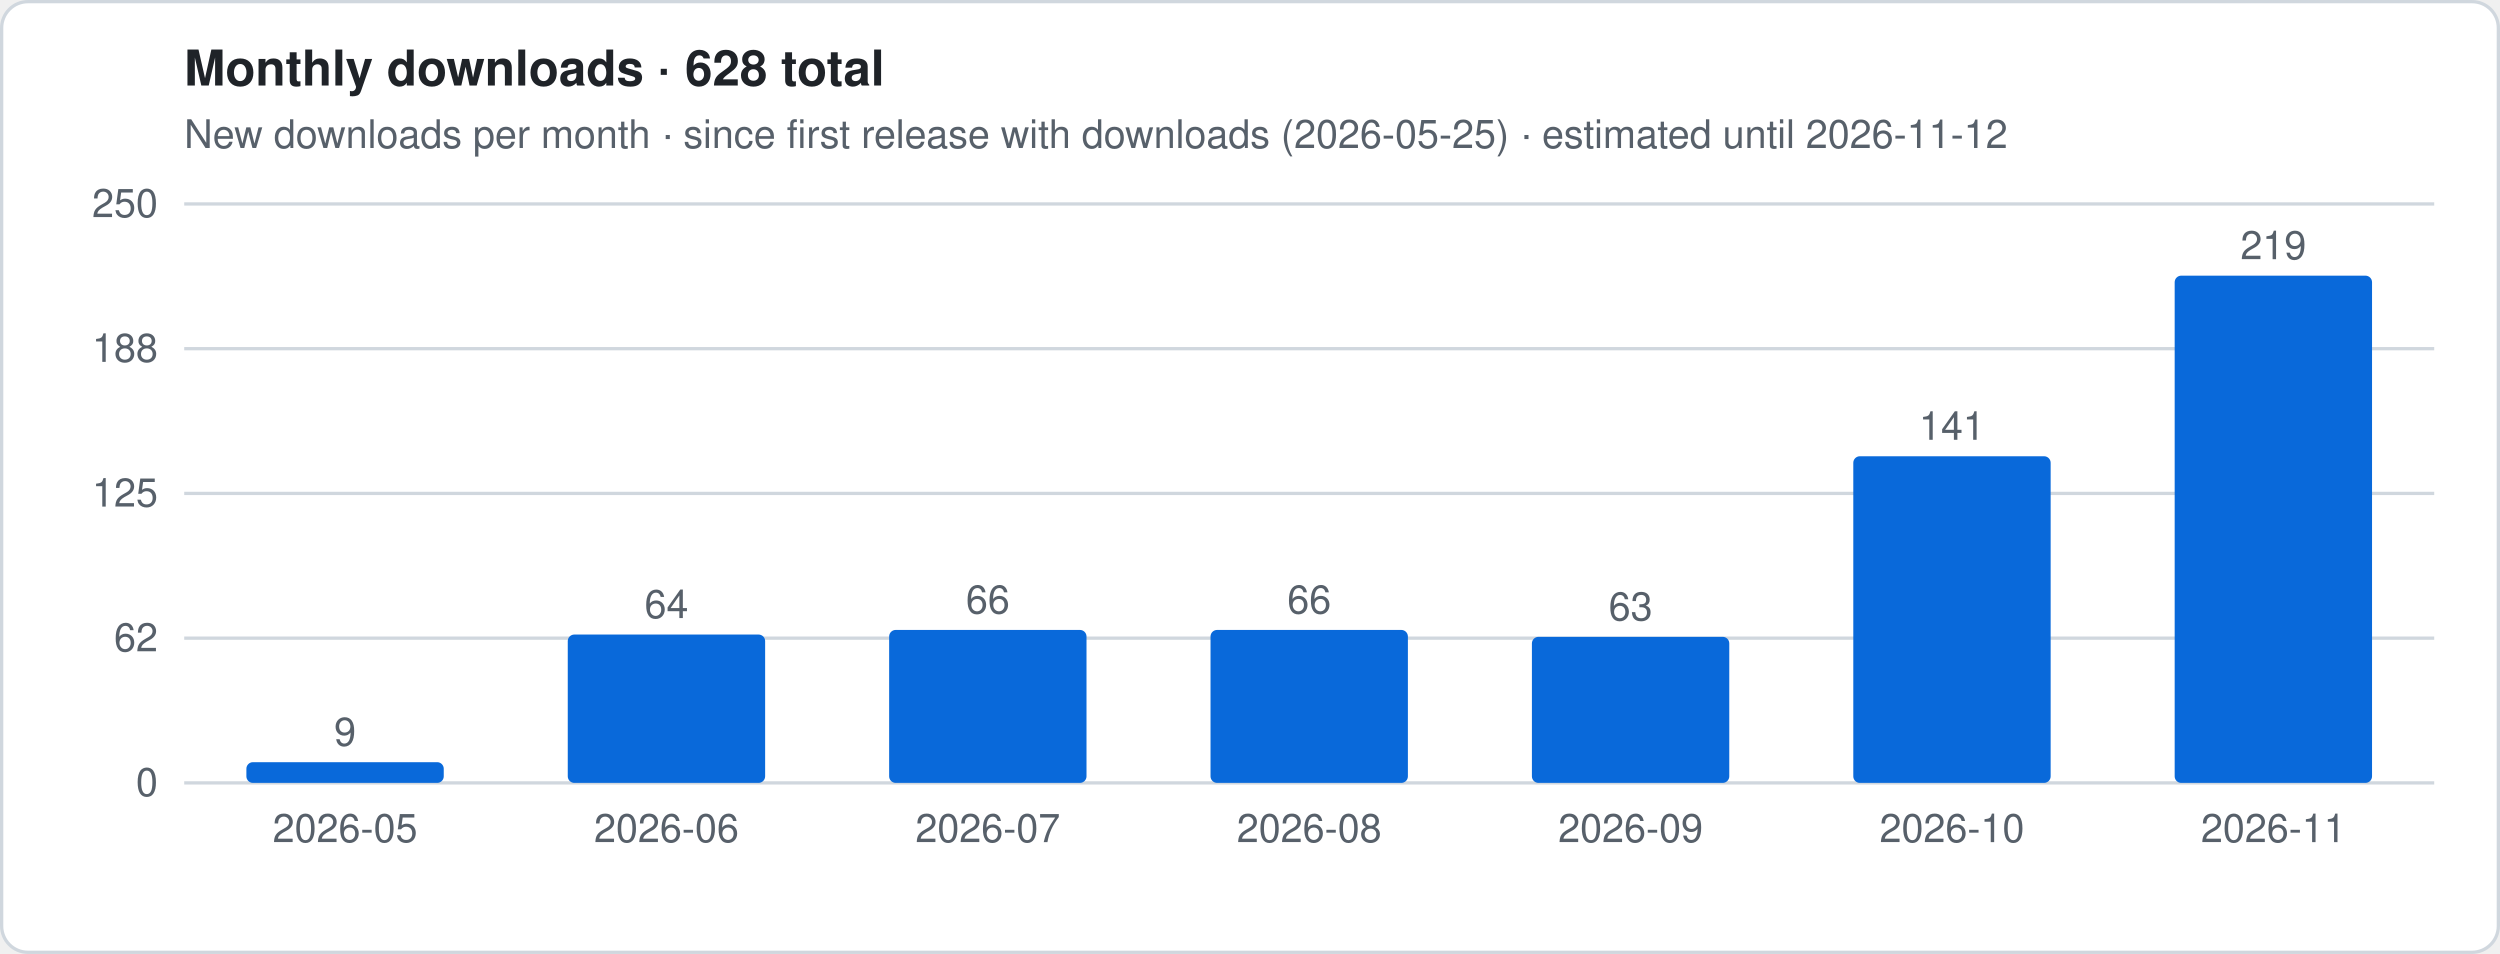
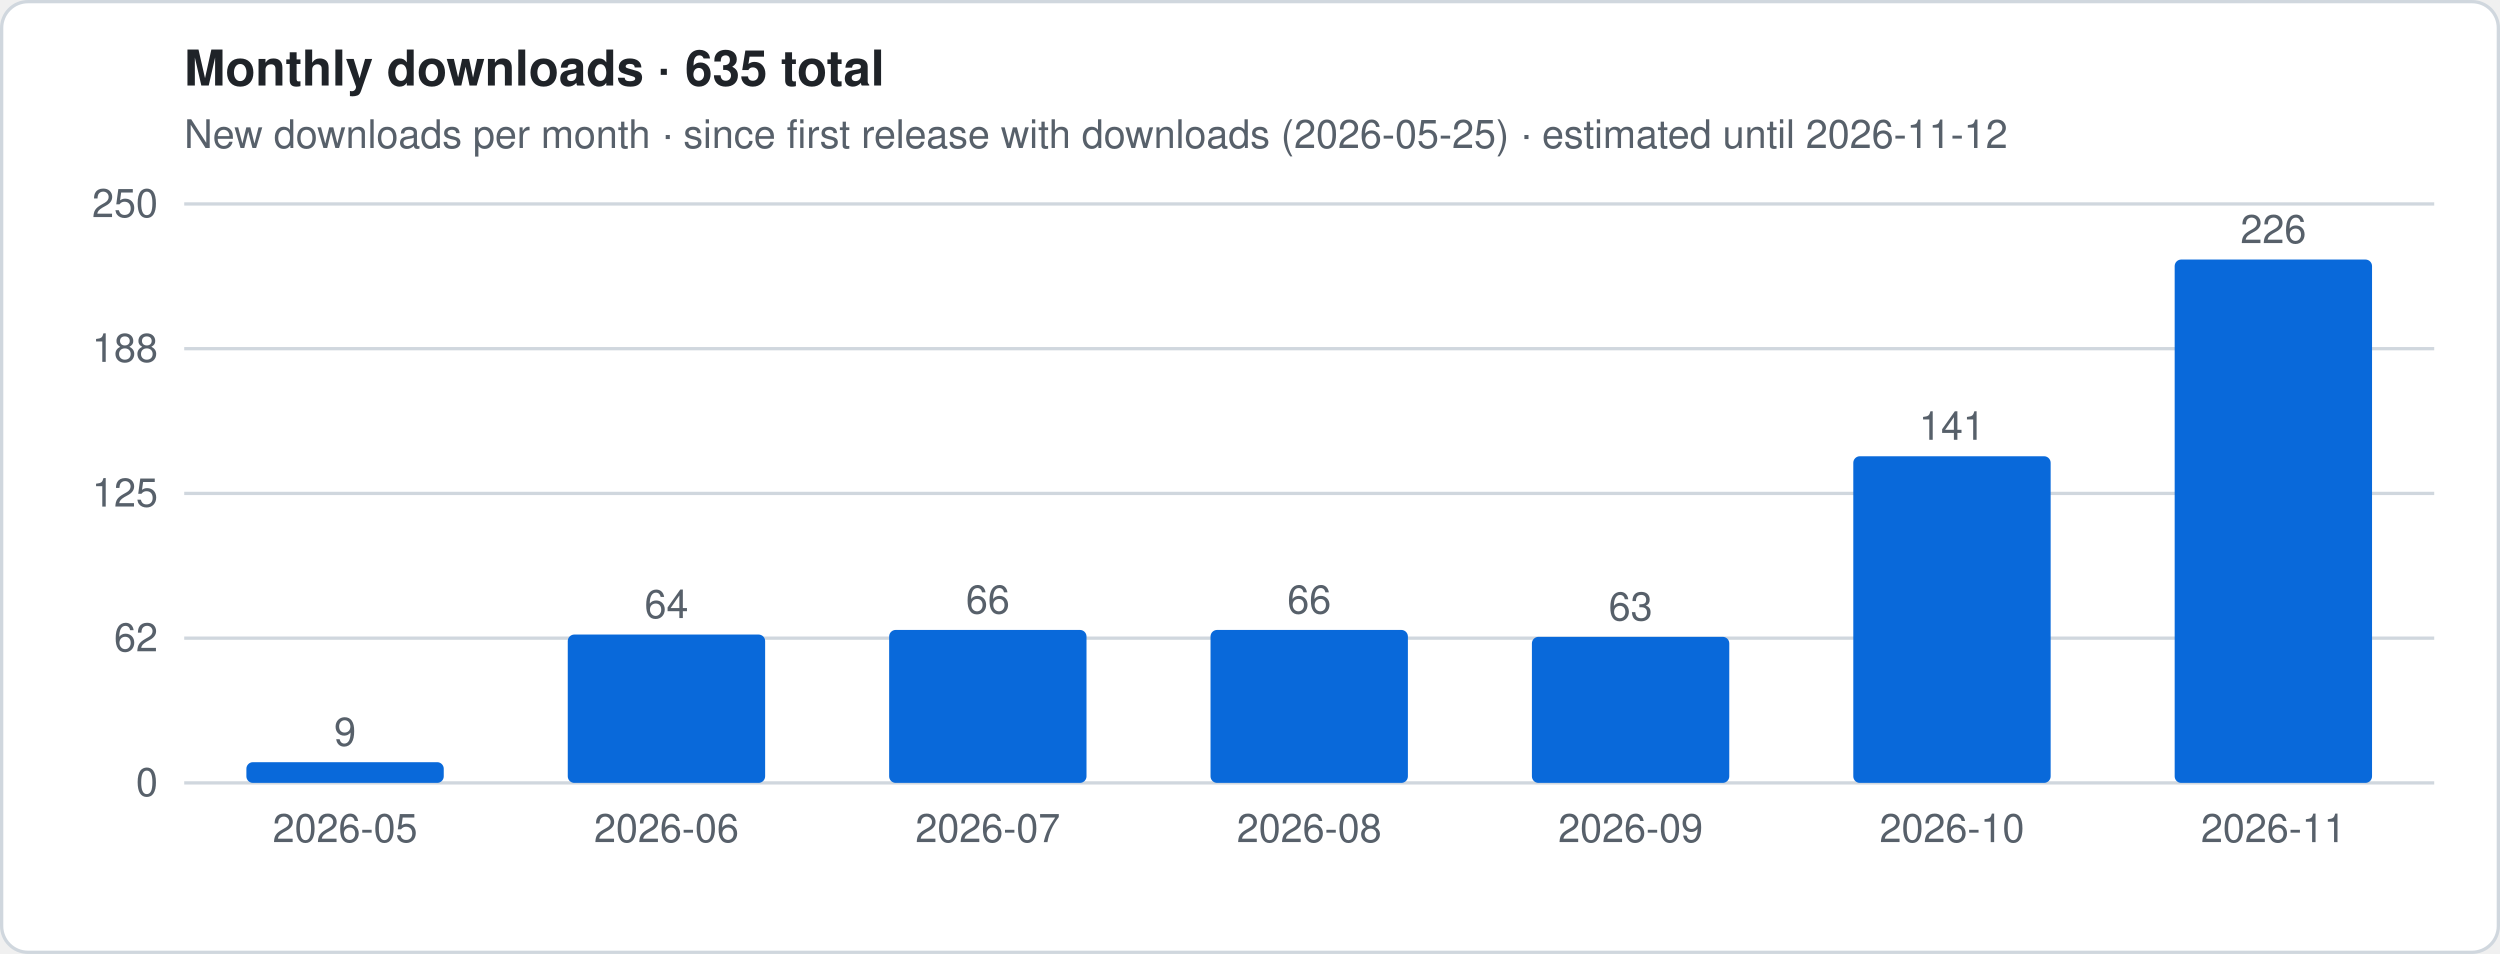
- <svg xmlns="http://www.w3.org/2000/svg" viewBox="0 0 760 290" width="760" height="290" role="img" aria-label="Monthly downloads · 628 total">
+ <svg xmlns="http://www.w3.org/2000/svg" viewBox="0 0 760 290" width="760" height="290" role="img" aria-label="Monthly downloads · 635 total">
  <style>
.t{font:12px -apple-system,Segoe UI,Helvetica,Arial,sans-serif;fill:#57606a}.h{font:600 15px -apple-system,Segoe UI,Helvetica,Arial,sans-serif;fill:#1f2328}
.g{stroke:#d0d7de;stroke-width:1}.ln{stroke:#0969da;stroke-width:2.5;stroke-linejoin:round;fill:none}
.es{stroke:#0969da;stroke-width:2.5;stroke-dasharray:5 4;opacity:.55;fill:none}
.a{fill:#0969da;opacity:.12}.b{fill:#0969da}.bg{fill:#fff;stroke:#d0d7de}
@media (prefers-color-scheme:dark){.t{fill:#9198a1}.h{fill:#f0f6fc}.g{stroke:#3d444d}.ln,.es{stroke:#4493f8}.a,.b{fill:#4493f8}.bg{fill:#0d1117;stroke:#3d444d}}
</style>
  <rect x=".5" y=".5" width="759" height="289" rx="8" class="bg" />
-   <text x="56" y="26" class="h">Monthly downloads · 628 total</text>
+   <text x="56" y="26" class="h">Monthly downloads · 635 total</text>
  <text x="56" y="45" class="t">New downloads per month · since first release with downloads (2026-05-25) · estimated until 2026-11-12</text>
  <line x1="56" x2="740" y1="238.0" y2="238.0" class="g" />
  <text x="48" y="242.0" class="t" text-anchor="end">0</text>
  <line x1="56" x2="740" y1="194.0" y2="194.0" class="g" />
  <text x="48" y="198.0" class="t" text-anchor="end">62</text>
  <line x1="56" x2="740" y1="150.0" y2="150.0" class="g" />
  <text x="48" y="154.0" class="t" text-anchor="end">125</text>
  <line x1="56" x2="740" y1="106.0" y2="106.0" class="g" />
  <text x="48" y="110.0" class="t" text-anchor="end">188</text>
  <line x1="56" x2="740" y1="62.0" y2="62.0" class="g" />
  <text x="48" y="66.0" class="t" text-anchor="end">250</text>
  <rect x="74.9" y="231.7" width="60.0" height="6.3" rx="2" class="b" />
  <text x="104.9" y="226.7" class="t" text-anchor="middle">9</text>
  <text x="104.9" y="256" class="t" text-anchor="middle">2026-05</text>
  <rect x="172.6" y="192.9" width="60.0" height="45.1" rx="2" class="b" />
  <text x="202.6" y="187.9" class="t" text-anchor="middle">64</text>
  <text x="202.6" y="256" class="t" text-anchor="middle">2026-06</text>
  <rect x="270.3" y="191.5" width="60.0" height="46.5" rx="2" class="b" />
  <text x="300.3" y="186.5" class="t" text-anchor="middle">66</text>
  <text x="300.3" y="256" class="t" text-anchor="middle">2026-07</text>
  <rect x="368.0" y="191.5" width="60.0" height="46.5" rx="2" class="b" />
  <text x="398.0" y="186.5" class="t" text-anchor="middle">66</text>
  <text x="398.0" y="256" class="t" text-anchor="middle">2026-08</text>
  <rect x="465.7" y="193.6" width="60.0" height="44.4" rx="2" class="b" />
  <text x="495.7" y="188.6" class="t" text-anchor="middle">63</text>
  <text x="495.7" y="256" class="t" text-anchor="middle">2026-09</text>
  <rect x="563.4" y="138.7" width="60.0" height="99.3" rx="2" class="b" />
  <text x="593.4" y="133.7" class="t" text-anchor="middle">141</text>
  <text x="593.4" y="256" class="t" text-anchor="middle">2026-10</text>
-   <rect x="661.1" y="83.8" width="60.0" height="154.2" rx="2" class="b" />
-   <text x="691.1" y="78.8" class="t" text-anchor="middle">219</text>
+   <rect x="661.1" y="78.9" width="60.0" height="159.1" rx="2" class="b" />
+   <text x="691.1" y="73.9" class="t" text-anchor="middle">226</text>
  <text x="691.1" y="256" class="t" text-anchor="middle">2026-11</text>
</svg>
